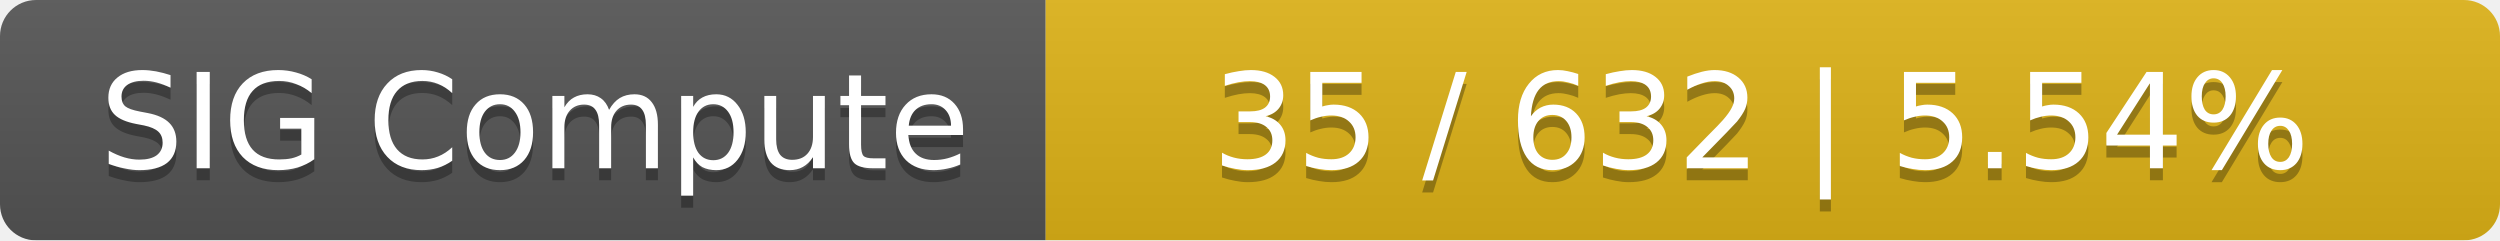
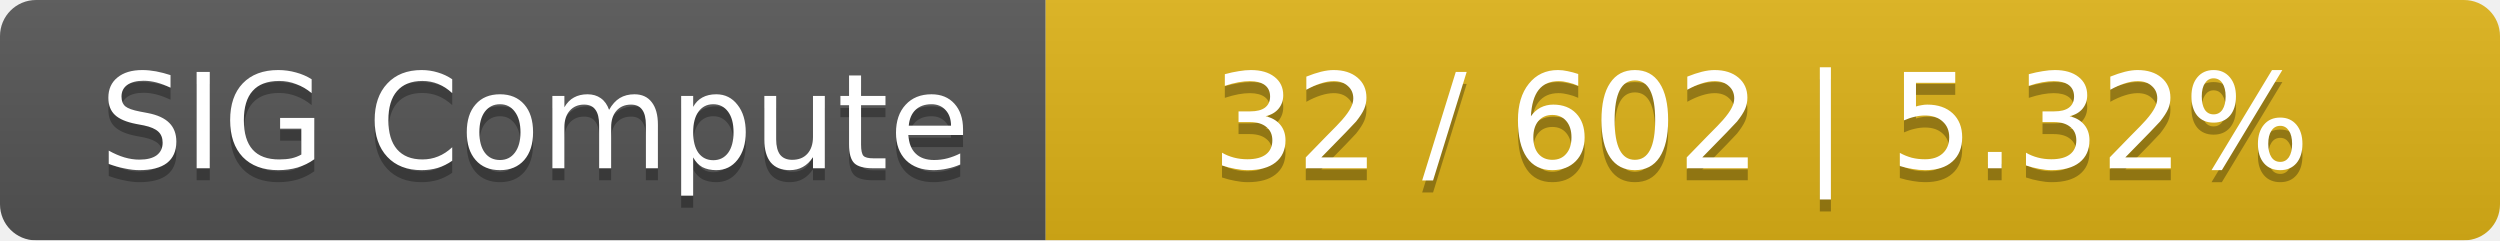
<svg xmlns="http://www.w3.org/2000/svg" width="208" height="20">
  <linearGradient id="smooth" x2="0" y2="100%">
    <stop offset="0" stop-color="#bbb" stop-opacity=".1" />
    <stop offset="1" stop-opacity=".1" />
  </linearGradient>
  <mask id="round">
    <rect width="208" height="20" rx="3" fill="#fff" />
  </mask>
  <g mask="url(#round)">
    <rect width="87" height="20" fill="#555" />
    <rect x="87" width="121" height="20" fill="#dfb317" />
    <rect width="208" height="20" fill="url(#smooth)" />
  </g>
  <g fill="#fff" text-anchor="middle" font-family="DejaVu Sans,Verdana,Geneva,sans-serif" font-size="11">
    <text x="44.5" y="15" fill="#010101" fill-opacity=".3">SIG Compute</text>
    <text x="44.5" y="14">SIG Compute</text>
-     <text x="146.5" y="15" fill="#010101" fill-opacity=".3">35 / 632    |    5.54%</text>
-     <text x="146.5" y="14">35 / 632    |    5.54%</text>
+     <text x="146.5" y="15" fill="#010101" fill-opacity=".3">32 / 602    |    5.32%</text>
+     <text x="146.5" y="14">32 / 602    |    5.32%</text>
  </g>
</svg>
